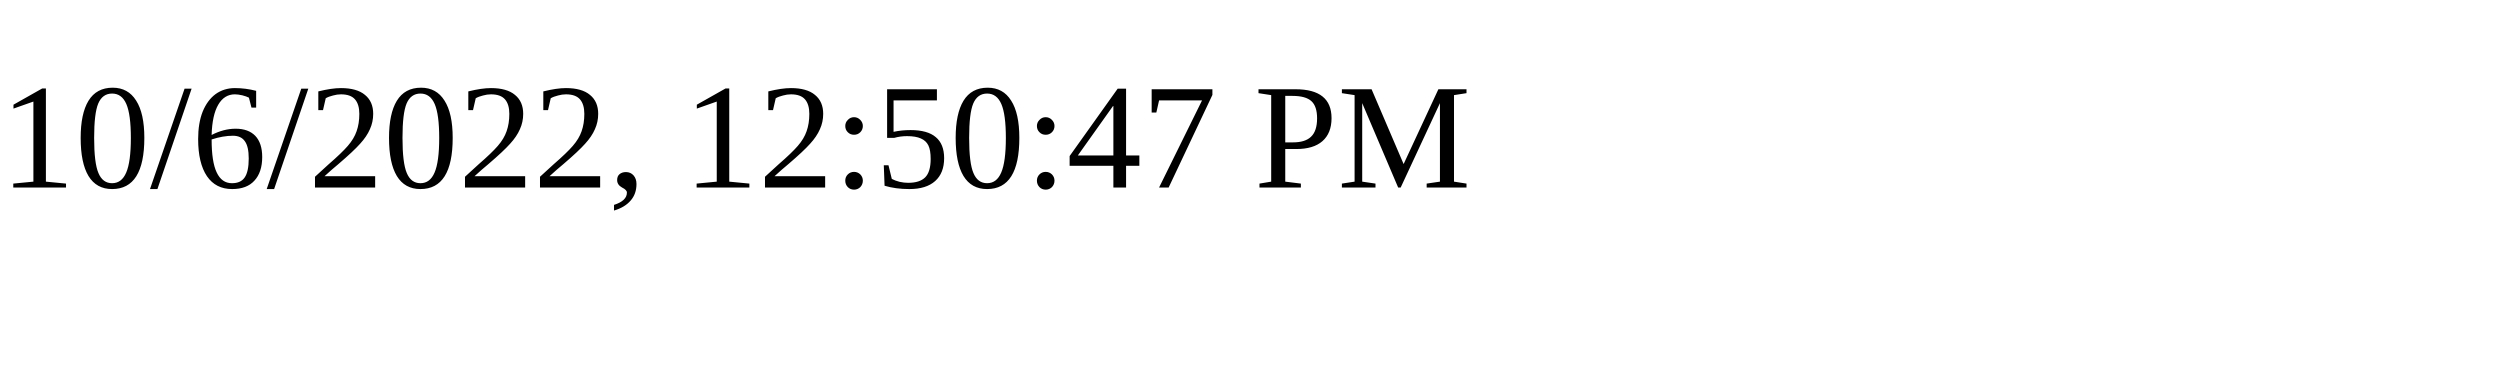
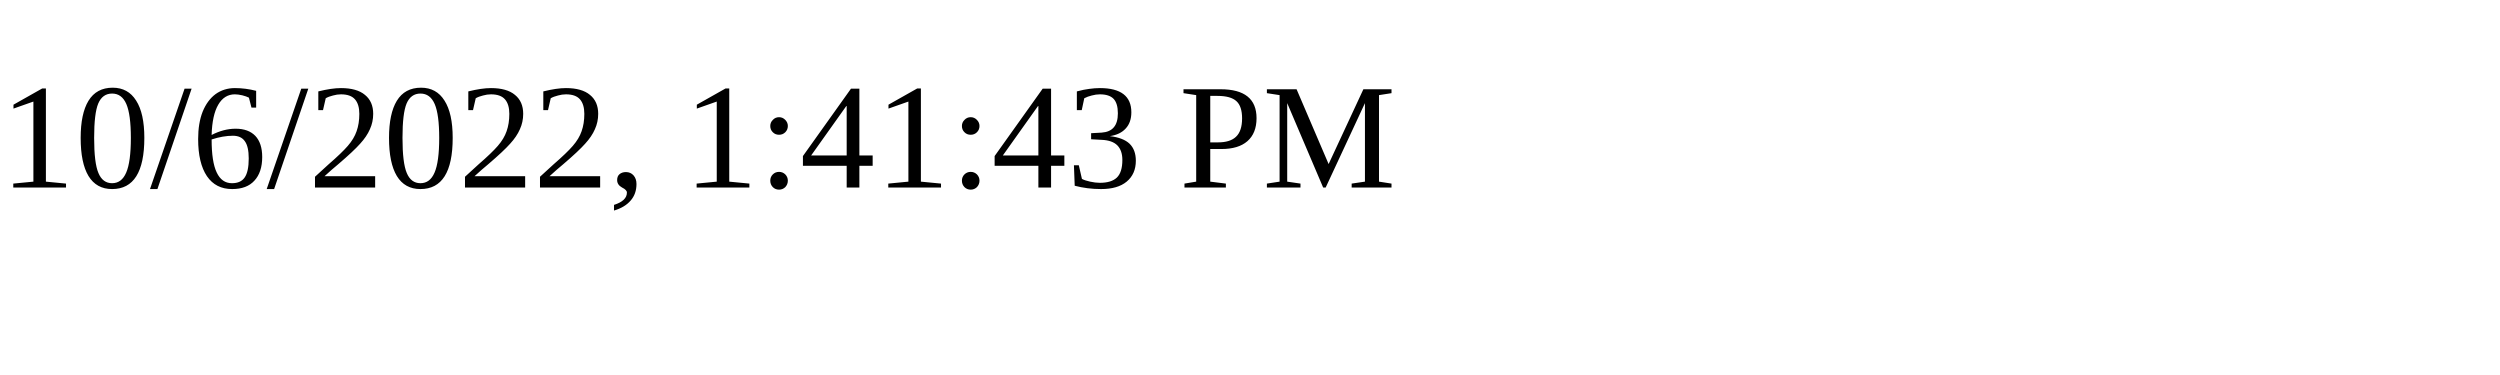
<svg xmlns="http://www.w3.org/2000/svg" height="30" width="200">
-   <text x="0" y="15">10/6/2022, 12:50:47 PM</text>
+   <text x="0" y="15">10/6/2022, 1:41:43 PM</text>
</svg>
